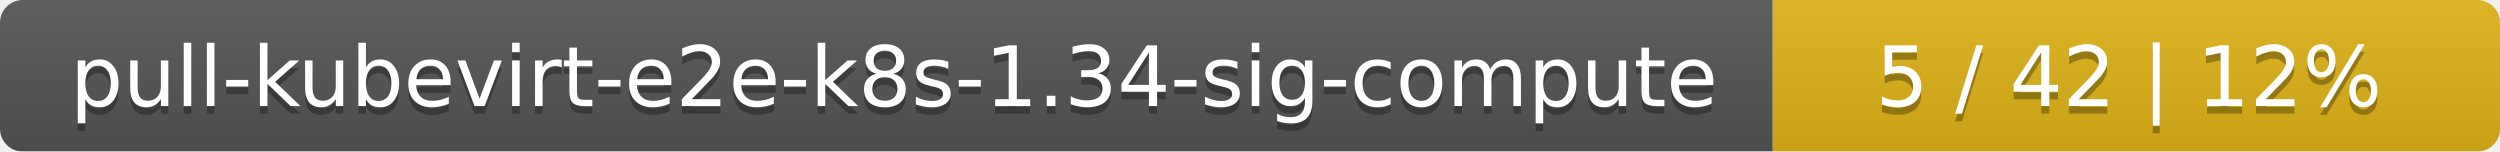
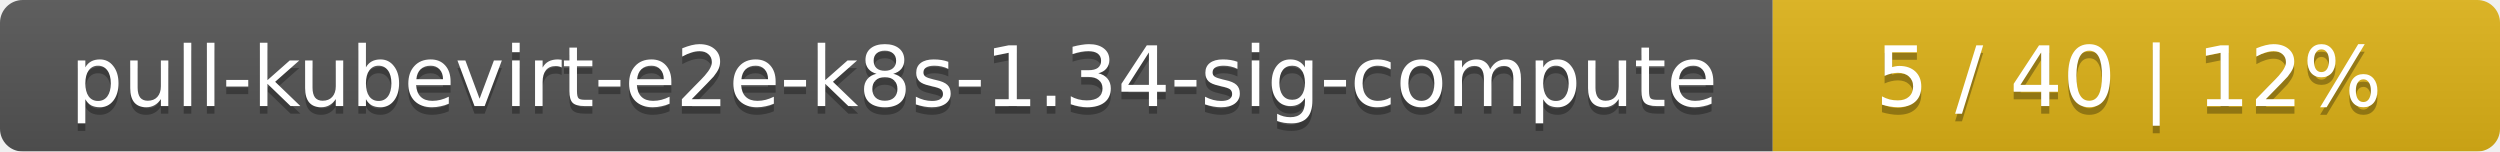
<svg xmlns="http://www.w3.org/2000/svg" width="330" height="20">
  <linearGradient id="smooth" x2="0" y2="100%">
    <stop offset="0" stop-color="#bbb" stop-opacity=".1" />
    <stop offset="1" stop-opacity=".1" />
  </linearGradient>
  <mask id="round">
    <rect width="330" height="20" rx="3" fill="#fff" />
  </mask>
  <g mask="url(#round)">
    <rect width="234" height="20" fill="#555" />
    <rect x="234" width="96" height="20" fill="#dfb317" />
    <rect width="330" height="20" fill="url(#smooth)" />
  </g>
  <g fill="#fff" text-anchor="middle" font-family="DejaVu Sans,Verdana,Geneva,sans-serif" font-size="11">
    <text x="118" y="15" fill="#010101" fill-opacity=".3">pull-kubevirt-e2e-k8s-1.34-sig-compute</text>
    <text x="118" y="14">pull-kubevirt-e2e-k8s-1.34-sig-compute</text>
-     <text x="281" y="15" fill="#010101" fill-opacity=".3">5 / 42    |    12%</text>
-     <text x="281" y="14">5 / 42    |    12%</text>
+     <text x="281" y="15" fill="#010101" fill-opacity=".3">5 / 40    |    12%</text>
+     <text x="281" y="14">5 / 40    |    12%</text>
  </g>
</svg>
